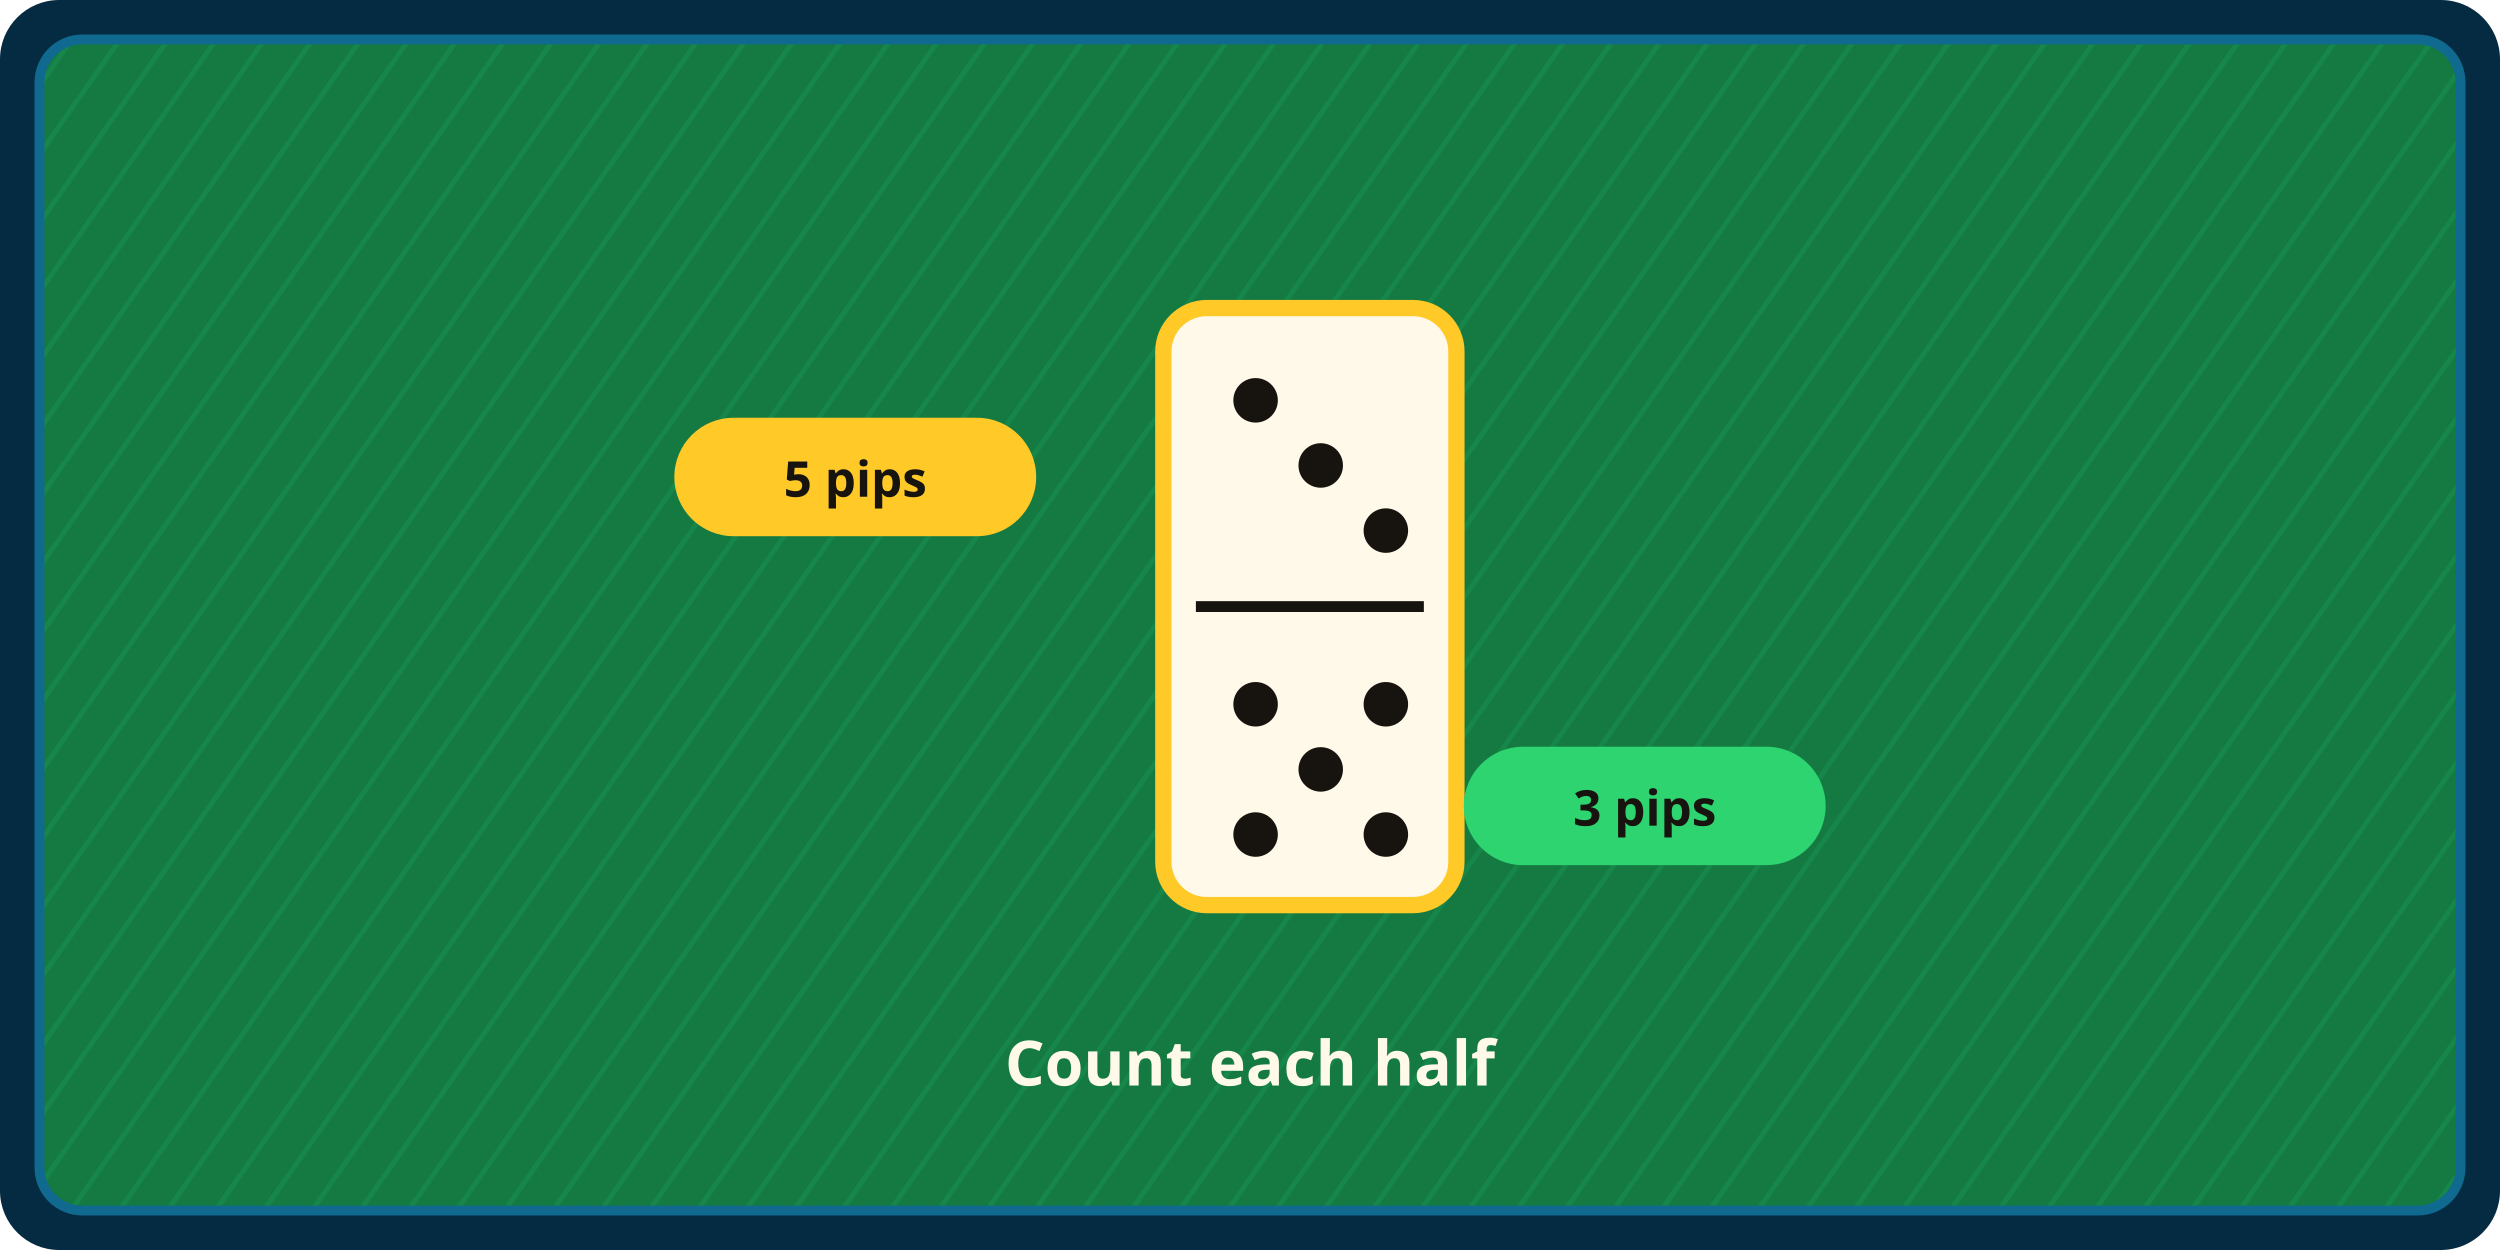
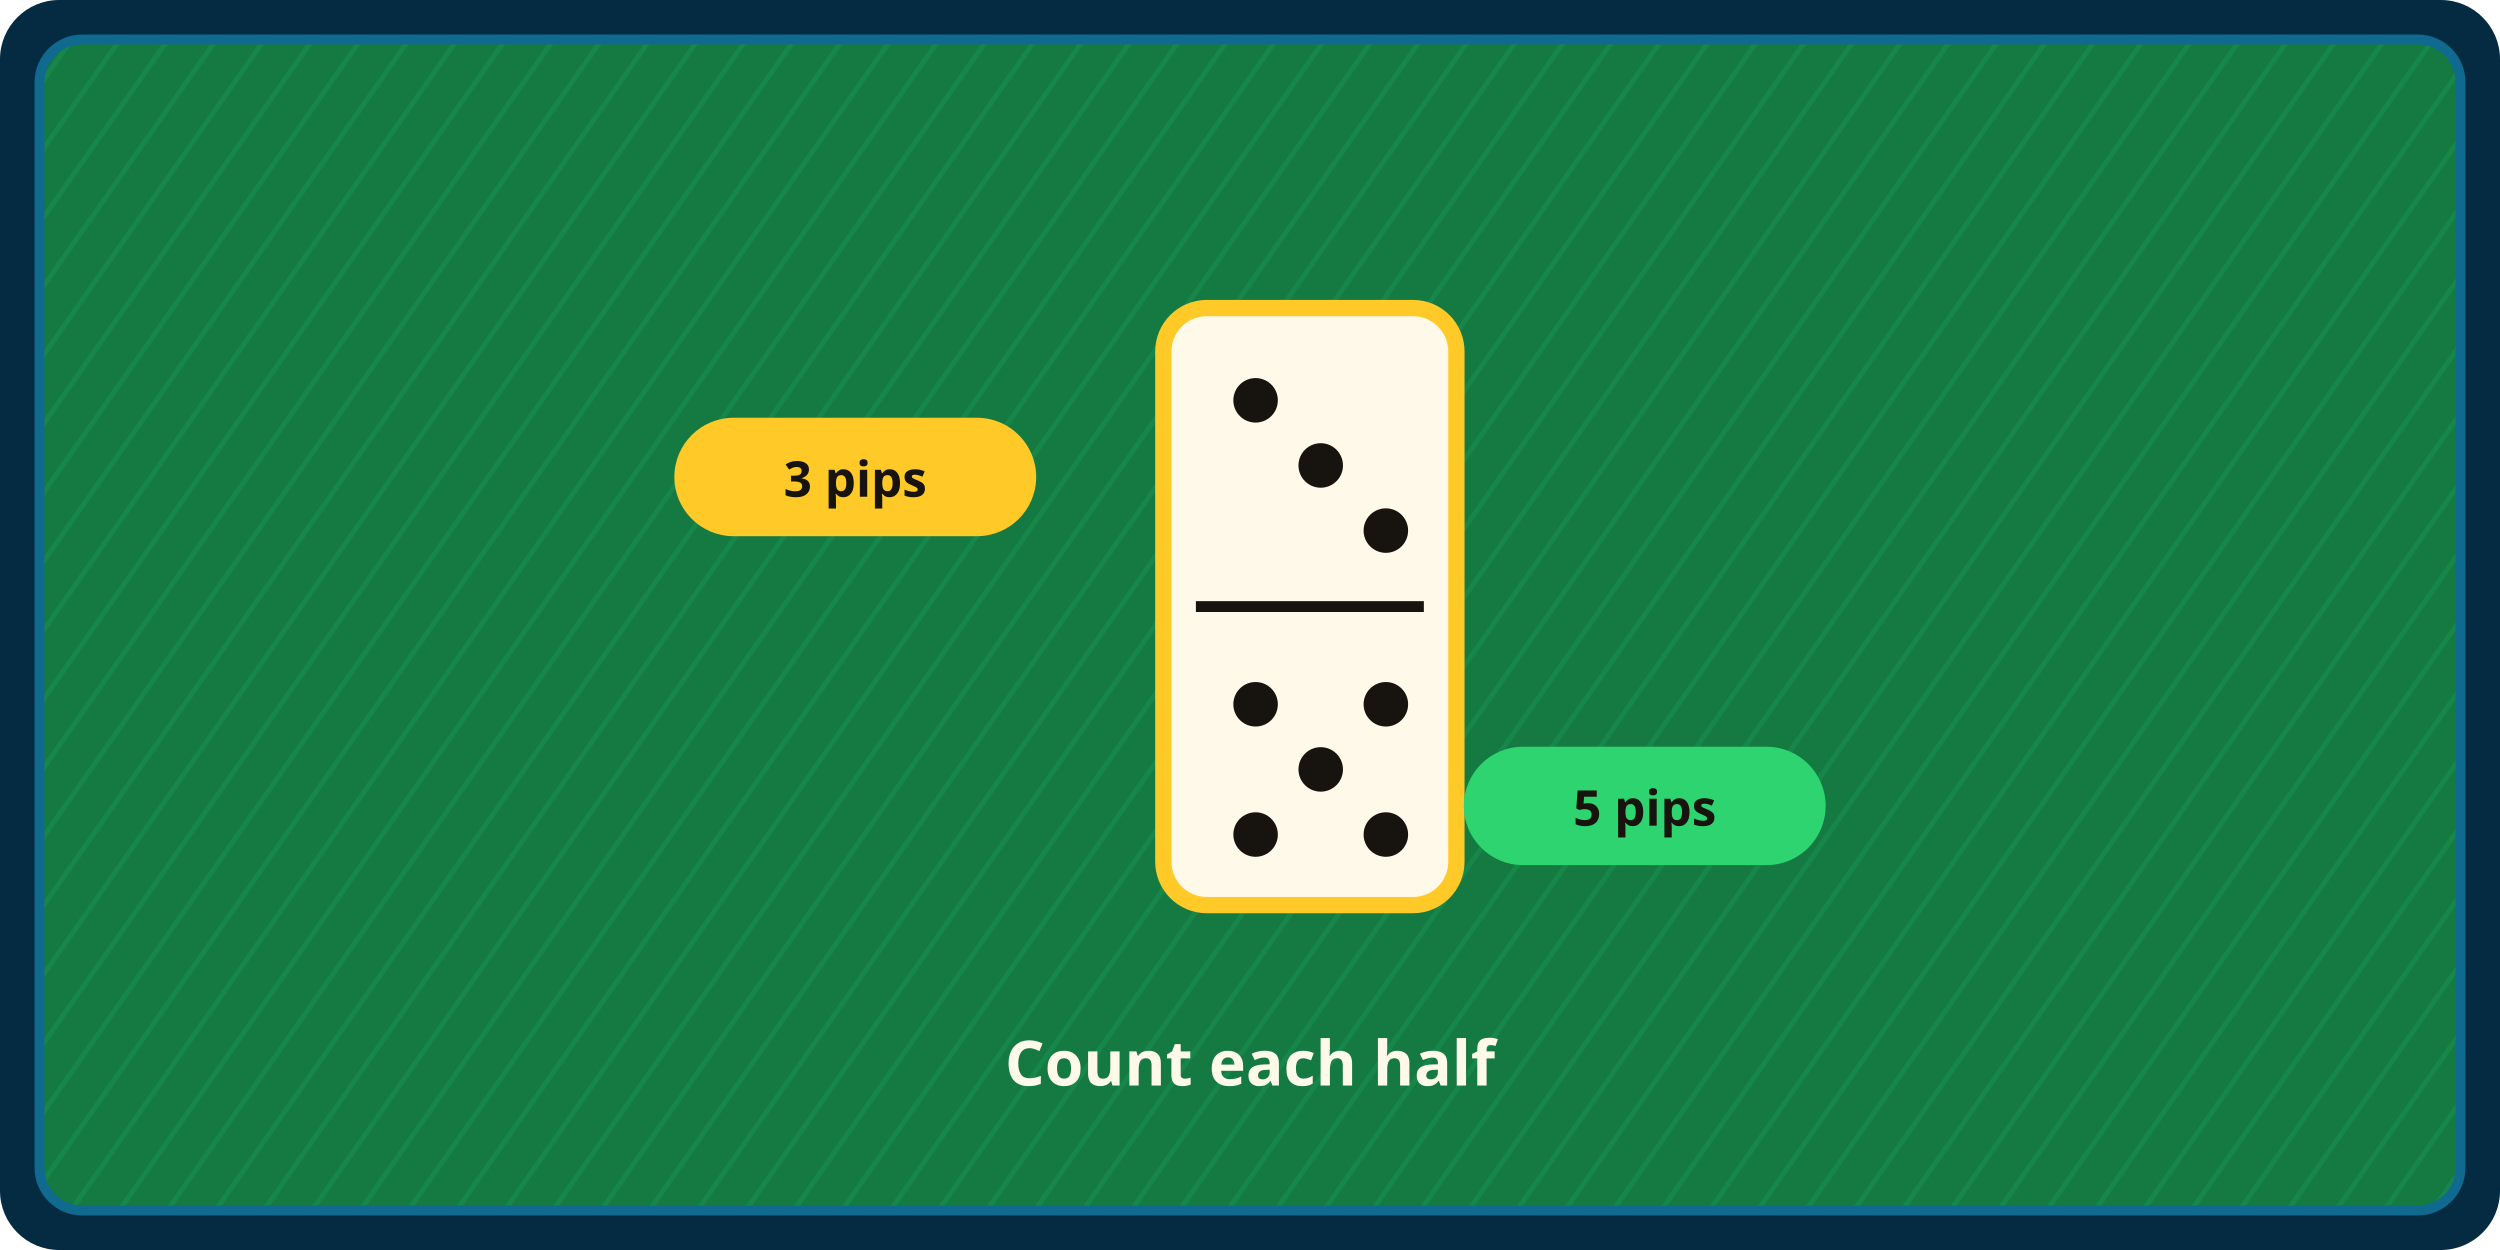
<svg xmlns="http://www.w3.org/2000/svg" viewBox="0 0 760 380" role="img" aria-labelledby="title description">
  <defs>
    <pattern id="felt" width="12" height="12" patternUnits="userSpaceOnUse" patternTransform="rotate(35)">
      <rect width="12" height="12" fill="#147A42" />
      <line x1="0" y1="0" x2="0" y2="12" stroke="#22A45B" stroke-opacity=".28" stroke-width="3" />
    </pattern>
  </defs>
  <rect width="760" height="380" rx="18" fill="#052B43" />
  <rect x="12" y="12" width="736" height="356" rx="13" fill="url(#felt)" stroke="#10698F" stroke-width="3" />
  <g transform="translate(352 92) scale(1.65)" opacity="1">
    <g transform="rotate(0 28 56)">
      <rect x="1" y="1" width="54" height="110" rx="8" fill="#FFF9EA" stroke="#FFC928" stroke-width="3" />
      <line x1="7" y1="56" x2="49" y2="56" stroke="#17130F" stroke-width="2" />
      <circle cx="18" cy="18" r="4.1" fill="#17130F" />
      <circle cx="30" cy="30" r="4.1" fill="#17130F" />
      <circle cx="42" cy="42" r="4.1" fill="#17130F" />
      <circle cx="18" cy="74" r="4.1" fill="#17130F" />
      <circle cx="42" cy="74" r="4.1" fill="#17130F" />
      <circle cx="30" cy="86" r="4.1" fill="#17130F" />
      <circle cx="18" cy="98" r="4.1" fill="#17130F" />
      <circle cx="42" cy="98" r="4.1" fill="#17130F" />
    </g>
  </g>
  <g transform="translate(260 145)">
    <rect x="-55" y="-18" width="110" height="36" rx="18" fill="#FFC928" />
-     <text text-anchor="middle" y="6" fill="#17130F" font-family="system-ui,sans-serif" font-size="15" font-weight="800">5 pips</text>
+     <text text-anchor="middle" y="6" fill="#17130F" font-family="system-ui,sans-serif" font-size="15" font-weight="800">3 pips</text>
  </g>
  <g transform="translate(500 245)">
    <rect x="-55" y="-18" width="110" height="36" rx="18" fill="#2DD46F" />
-     <text text-anchor="middle" y="6" fill="#17130F" font-family="system-ui,sans-serif" font-size="15" font-weight="800">3 pips</text>
+     <text text-anchor="middle" y="6" fill="#17130F" font-family="system-ui,sans-serif" font-size="15" font-weight="800">5 pips</text>
  </g>
  <text x="380" y="330" text-anchor="middle" fill="#FFF9EA" font-family="system-ui,sans-serif" font-size="19" font-weight="800">Count each half</text>
</svg>
